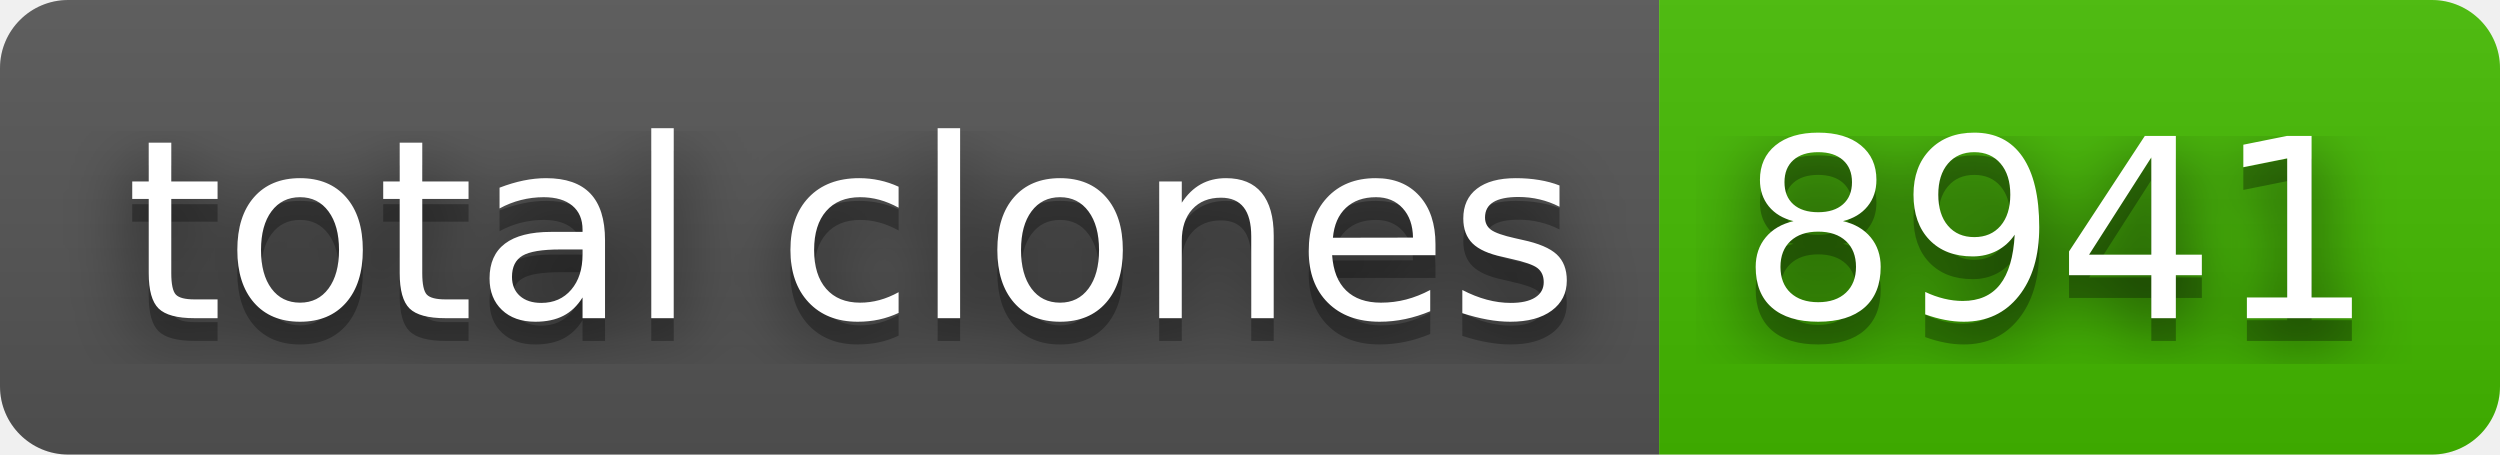
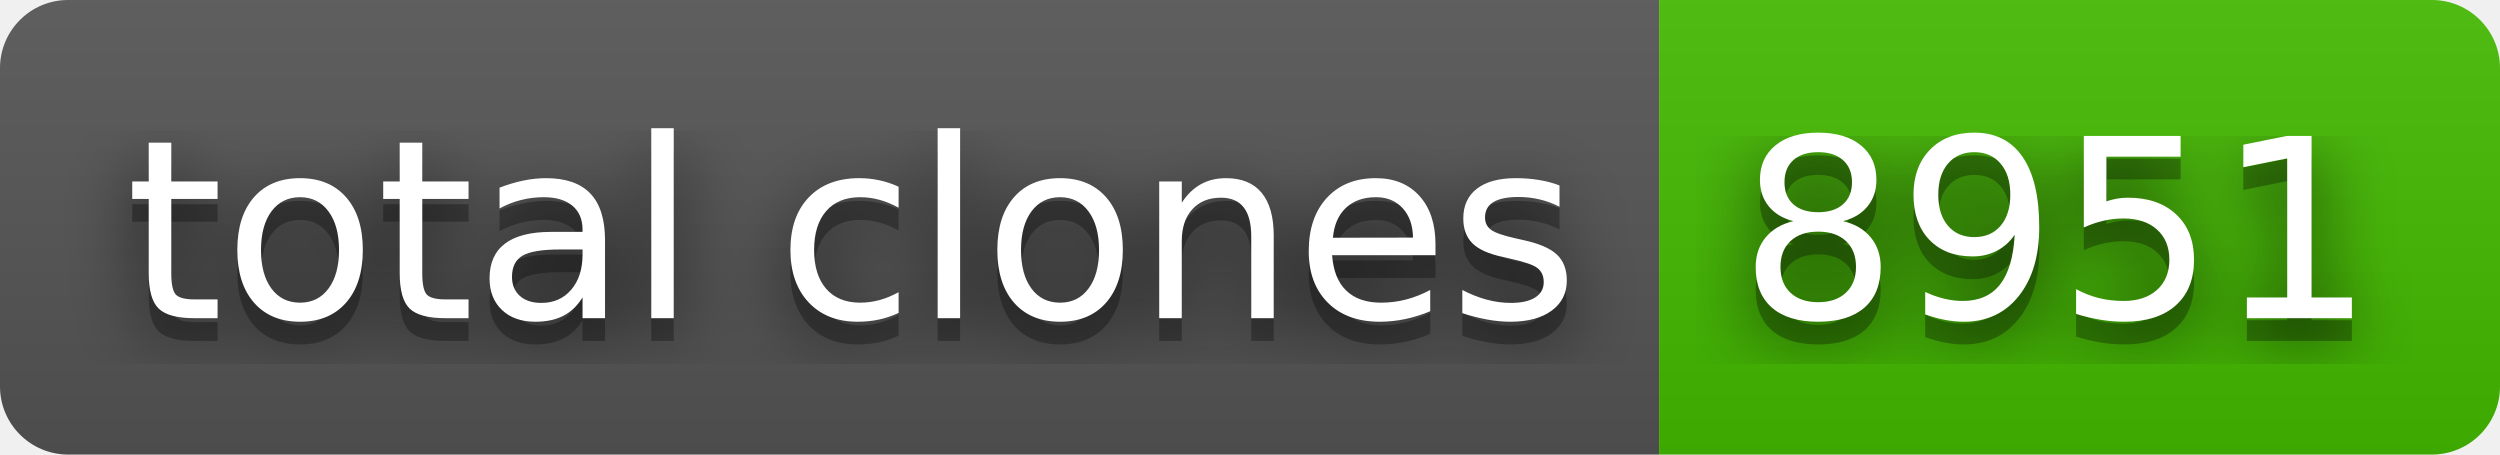
- <svg xmlns="http://www.w3.org/2000/svg" width="110" height="20" role="img" aria-label="total clones: 8941">
+ <svg xmlns="http://www.w3.org/2000/svg" width="110" height="20" role="img" aria-label="total clones: 8951">
  <filter id="blur">
    <feGaussianBlur stdDeviation="16" />
  </filter>
  <linearGradient id="s" x2="0" y2="100%">
    <stop offset="0" stop-color="#bbb" stop-opacity=".1" />
    <stop offset="1" stop-opacity=".1" />
  </linearGradient>
  <clipPath id="r">
    <rect width="110" height="20" rx="3" />
  </clipPath>
  <g clip-path="url(#r)">
    <rect width="73" height="20" fill="#555" />
    <rect x="73" width="37" height="20" fill="#4b0" />
    <rect width="110" height="20" fill="url(#s)" />
  </g>
  <g fill="#fff" text-anchor="middle" font-family="Verdana,Geneva,DejaVu Sans,sans-serif" text-rendering="geometricPrecision" font-size="110">
    <g transform="scale(.1)">
      <g aria-hidden="true" fill="#010101">
        <text x="375" y="150" fill-opacity=".8" filter="url(#blur)" textLength="630">total clones</text>
        <text x="375" y="150" fill-opacity=".3" textLength="630">total clones</text>
      </g>
      <text x="375" y="140" textLength="630">total clones</text>
    </g>
    <g transform="scale(.1)">
      <g aria-hidden="true" fill="#010101">
-         <text x="905" y="150" fill-opacity=".8" filter="url(#blur)" textLength="270">8941</text>
-         <text x="905" y="150" fill-opacity=".3" textLength="270">8941</text>
+         <text x="905" y="150" fill-opacity=".8" filter="url(#blur)" textLength="270">8951</text>
+         <text x="905" y="150" fill-opacity=".3" textLength="270">8951</text>
      </g>
-       <text x="905" y="140" textLength="270">8941</text>
+       <text x="905" y="140" textLength="270">8951</text>
    </g>
  </g>
</svg>
